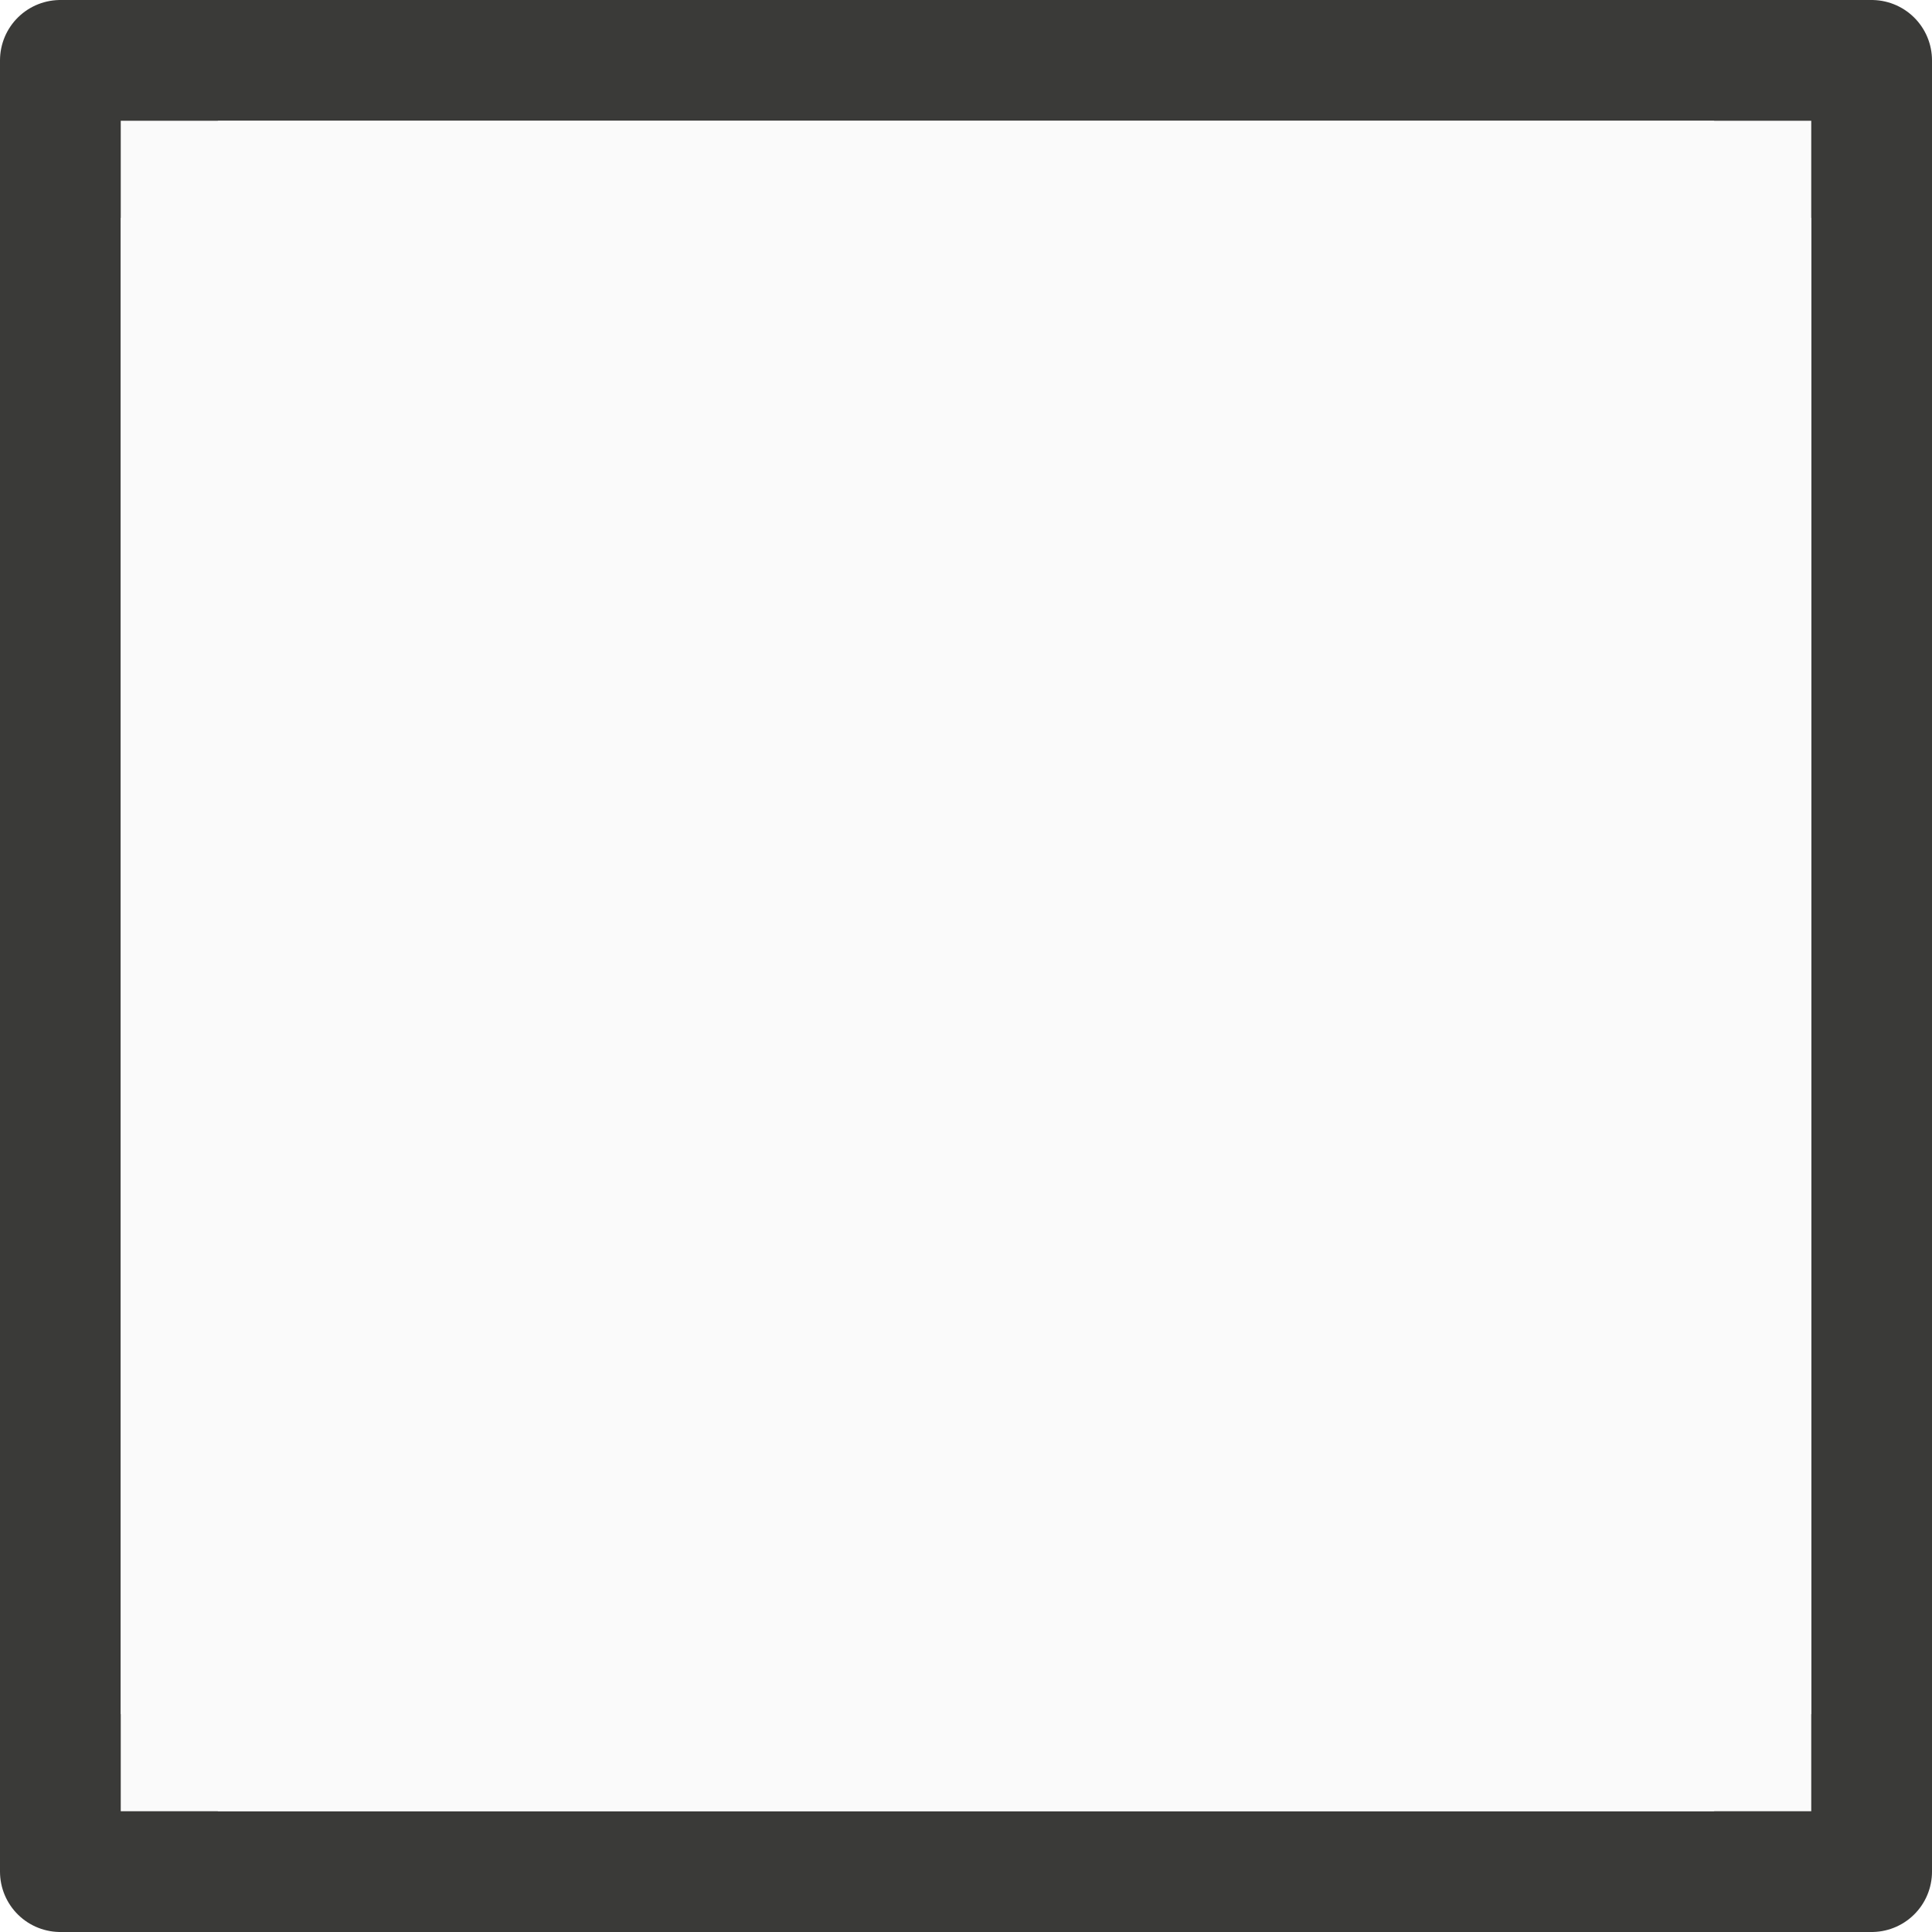
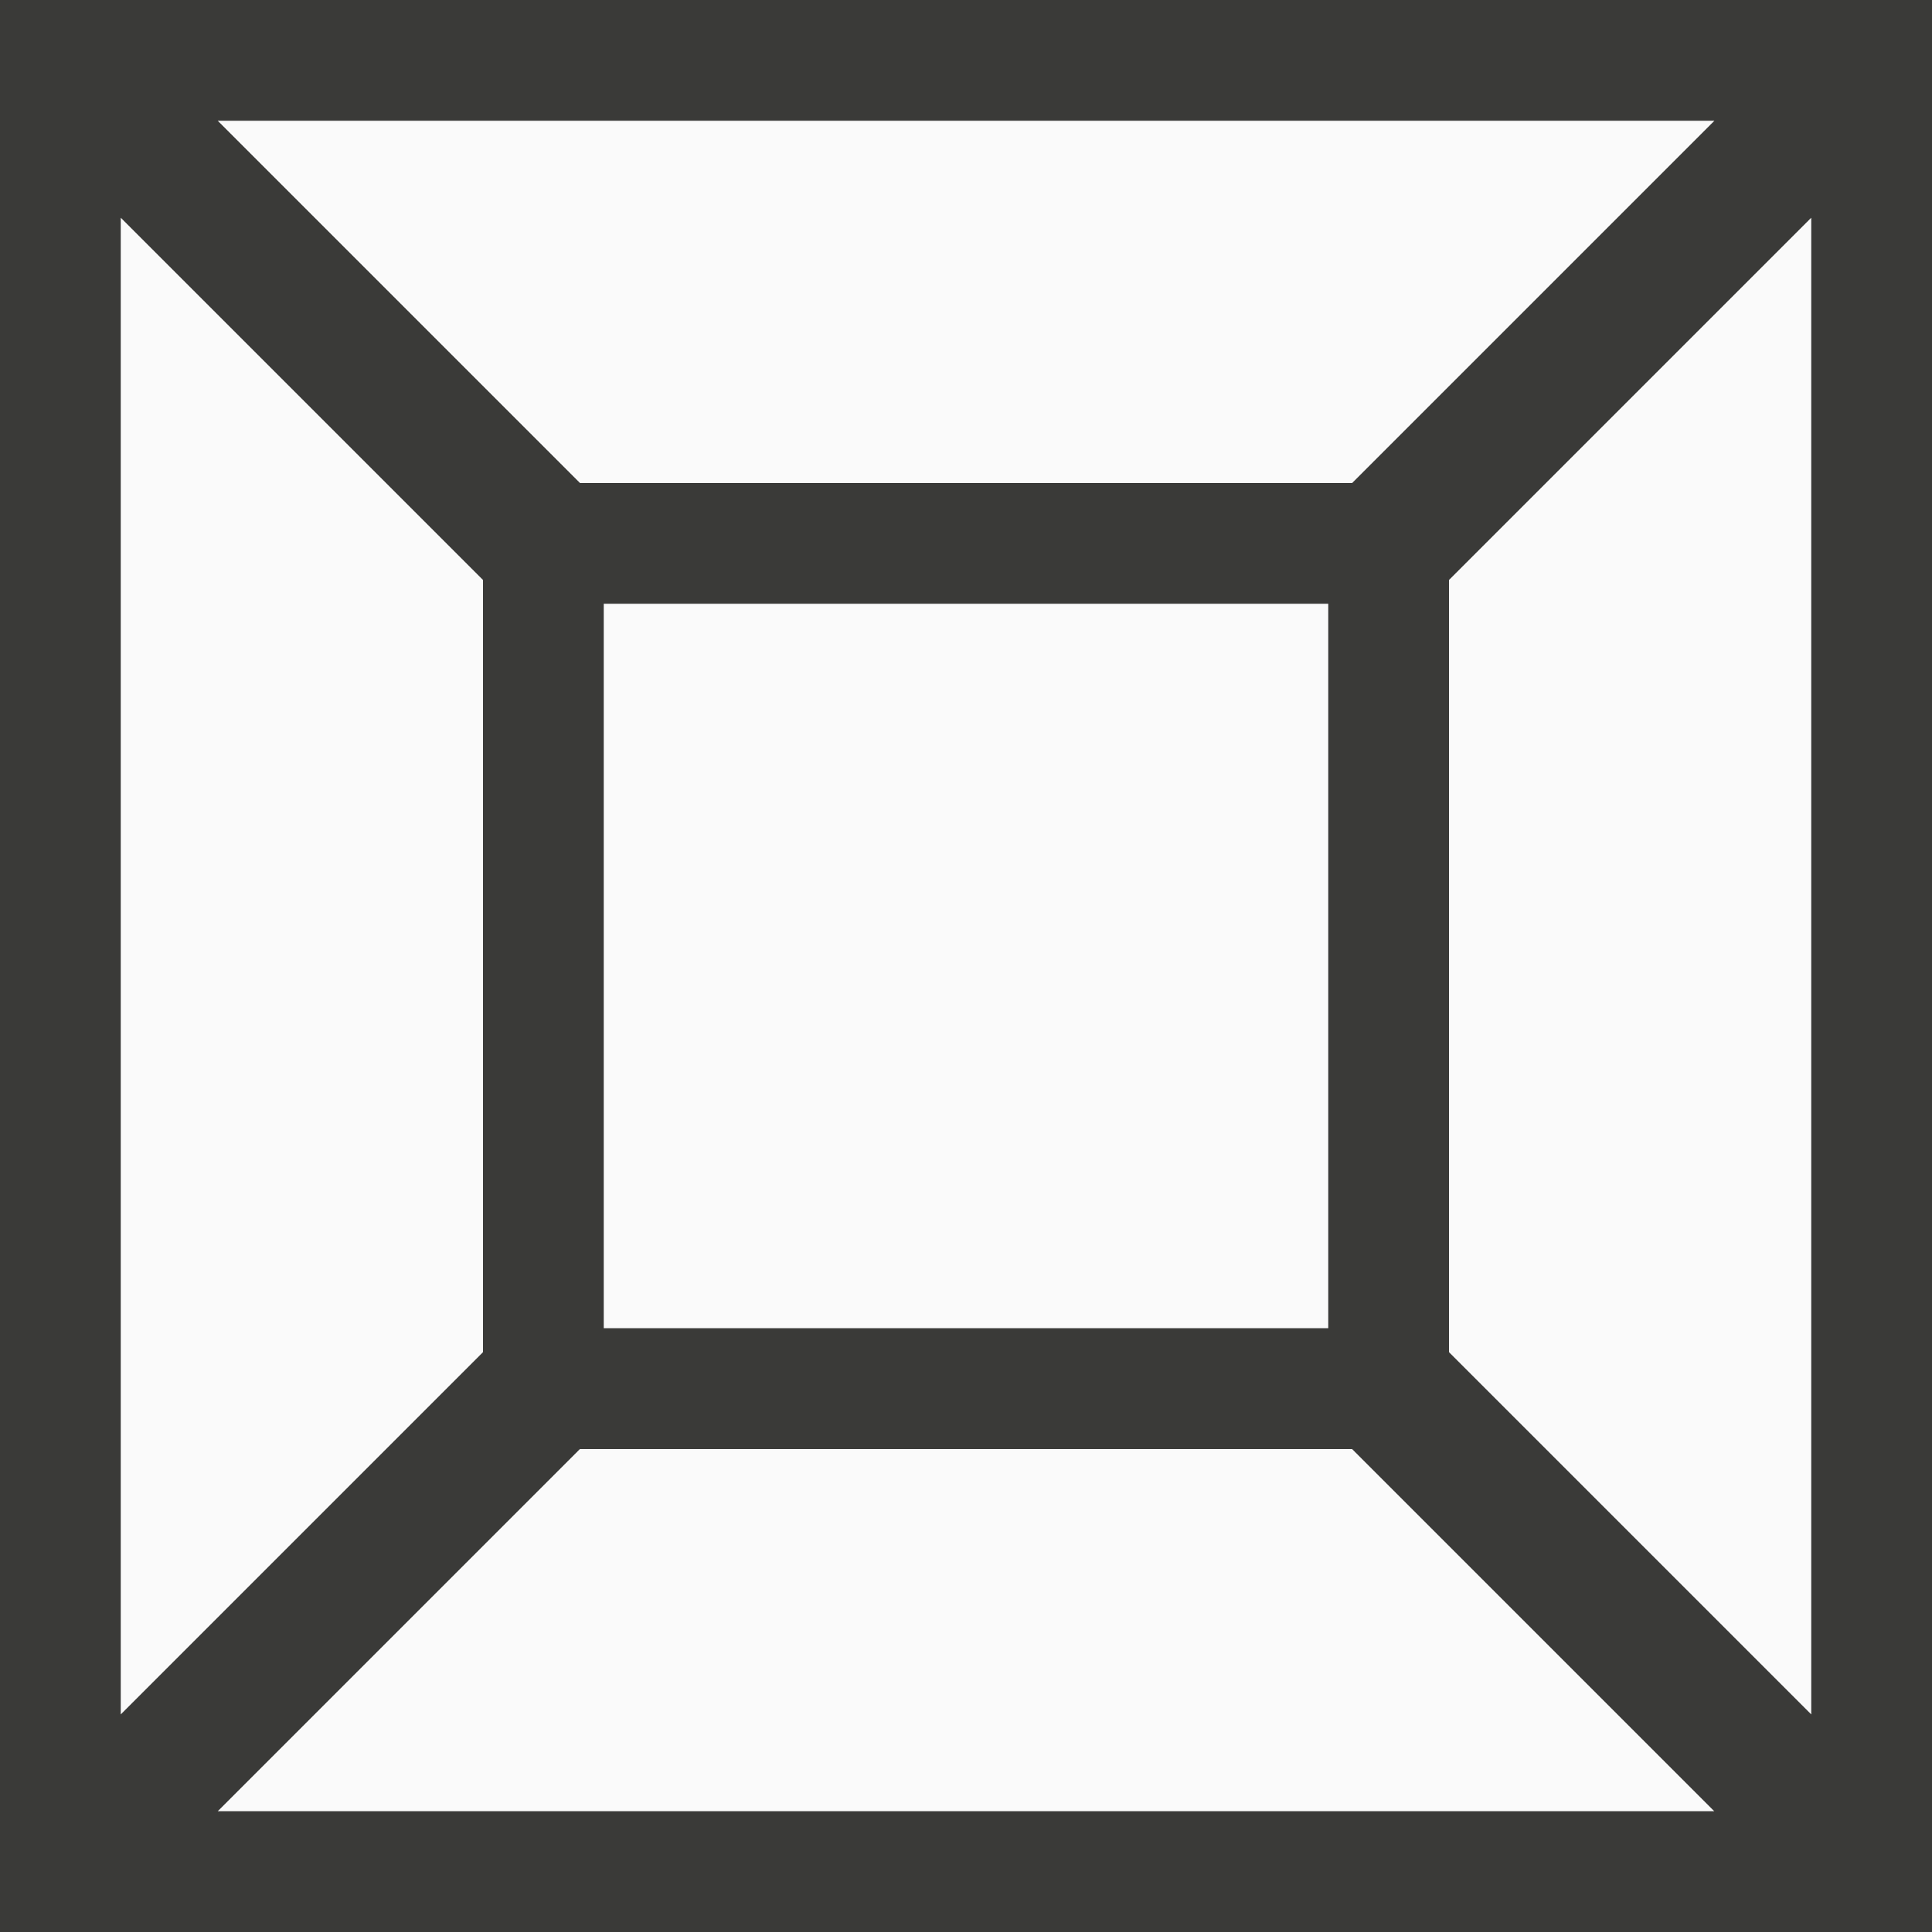
<svg xmlns="http://www.w3.org/2000/svg" viewBox="0 0 16 16">
-   <g fill="#fafafa">
-     <path d="m.5.5v10.312 4.688h10.312 4.688v-15h-4.688-5.625z" stroke="#3a3a38" stroke-linejoin="round" />
-     <path d="m1.802 1 3.5 3.5h5.396l3.5-3.5h-.948-10.5zm-.802.802v12.396l3.5-3.5v-5.396zm14 0-3.5 3.5v5.396l3.5 3.5v-.948zm-9.698 9.698-3.5 3.5h.948 11.448l-3.5-3.5z" />
-   </g>
+   <path d="m-0-0v11 5h11 5v-16h-5-6z" fill="#3a3a38" />
+   <path d="m1.803 1 3 3h6.395l3-3h-.947-10.5zm-.803.803v12.395l3-3v-6.395zm14 0-3 3v6.395l3 3v-.947zm-10 3.197v6h6v-6zm-.197 7-3 3h.947 11.447l-3-3z" fill="#fafafa" />
</svg>
